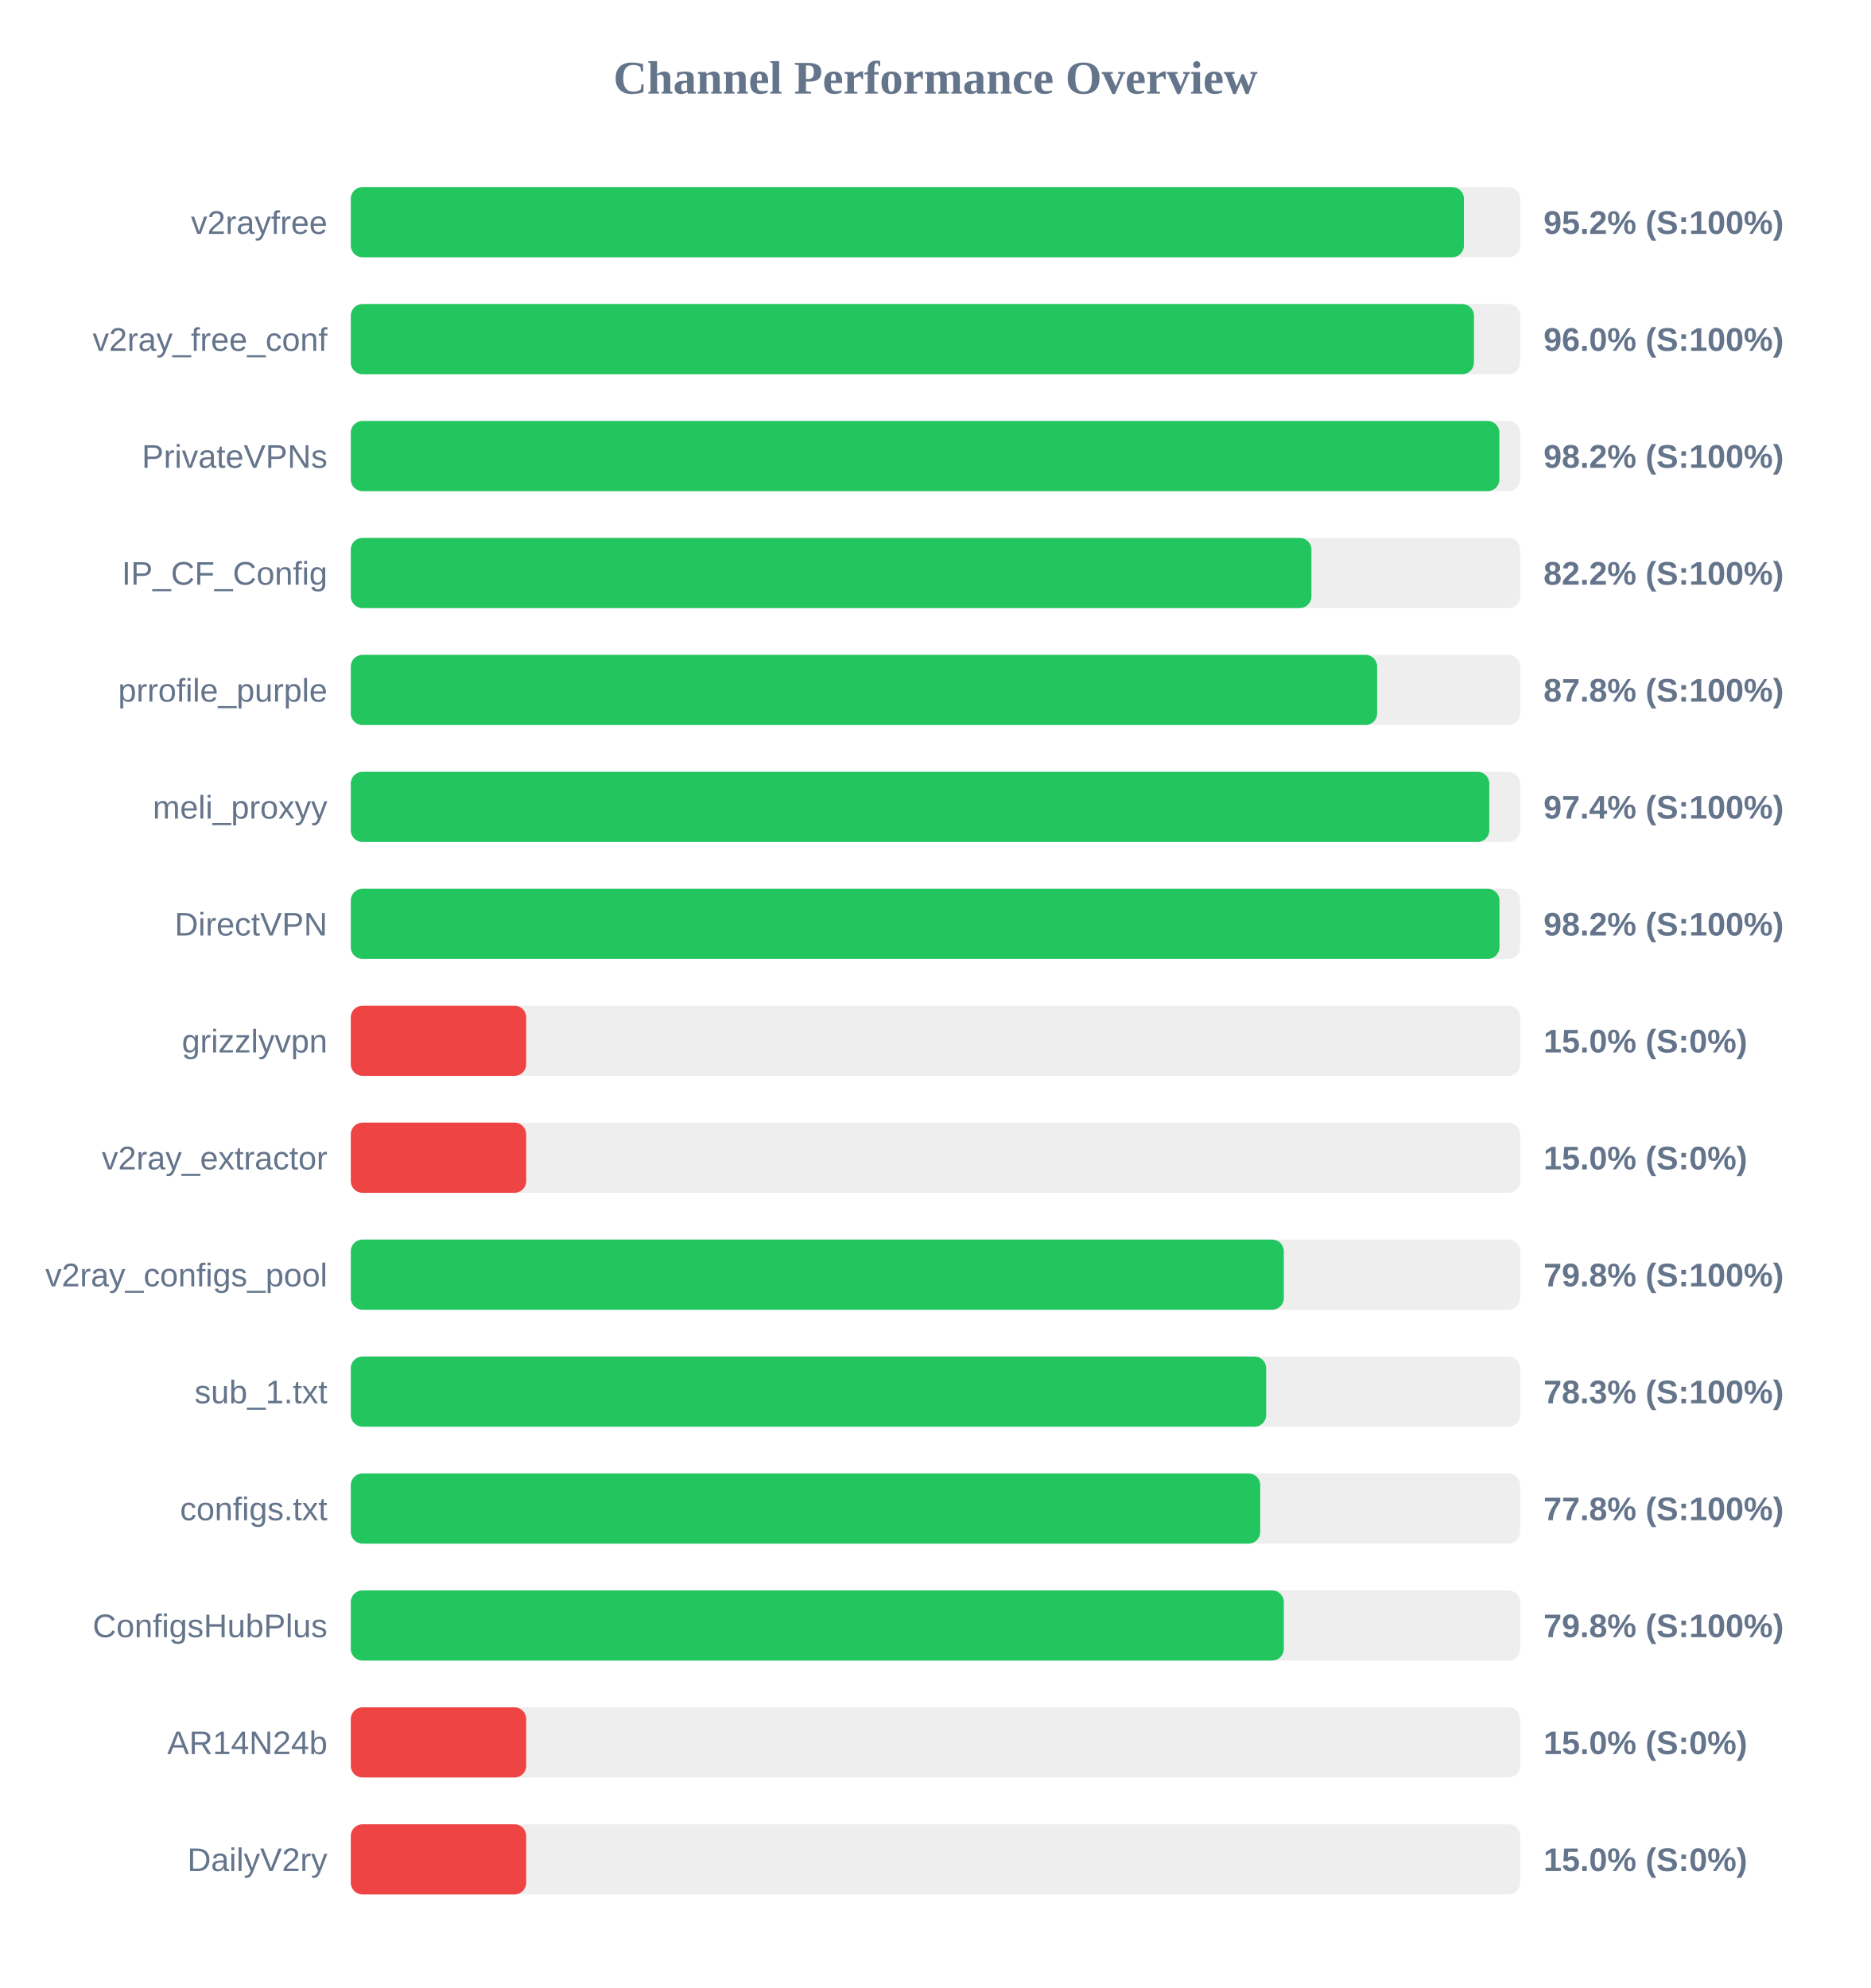
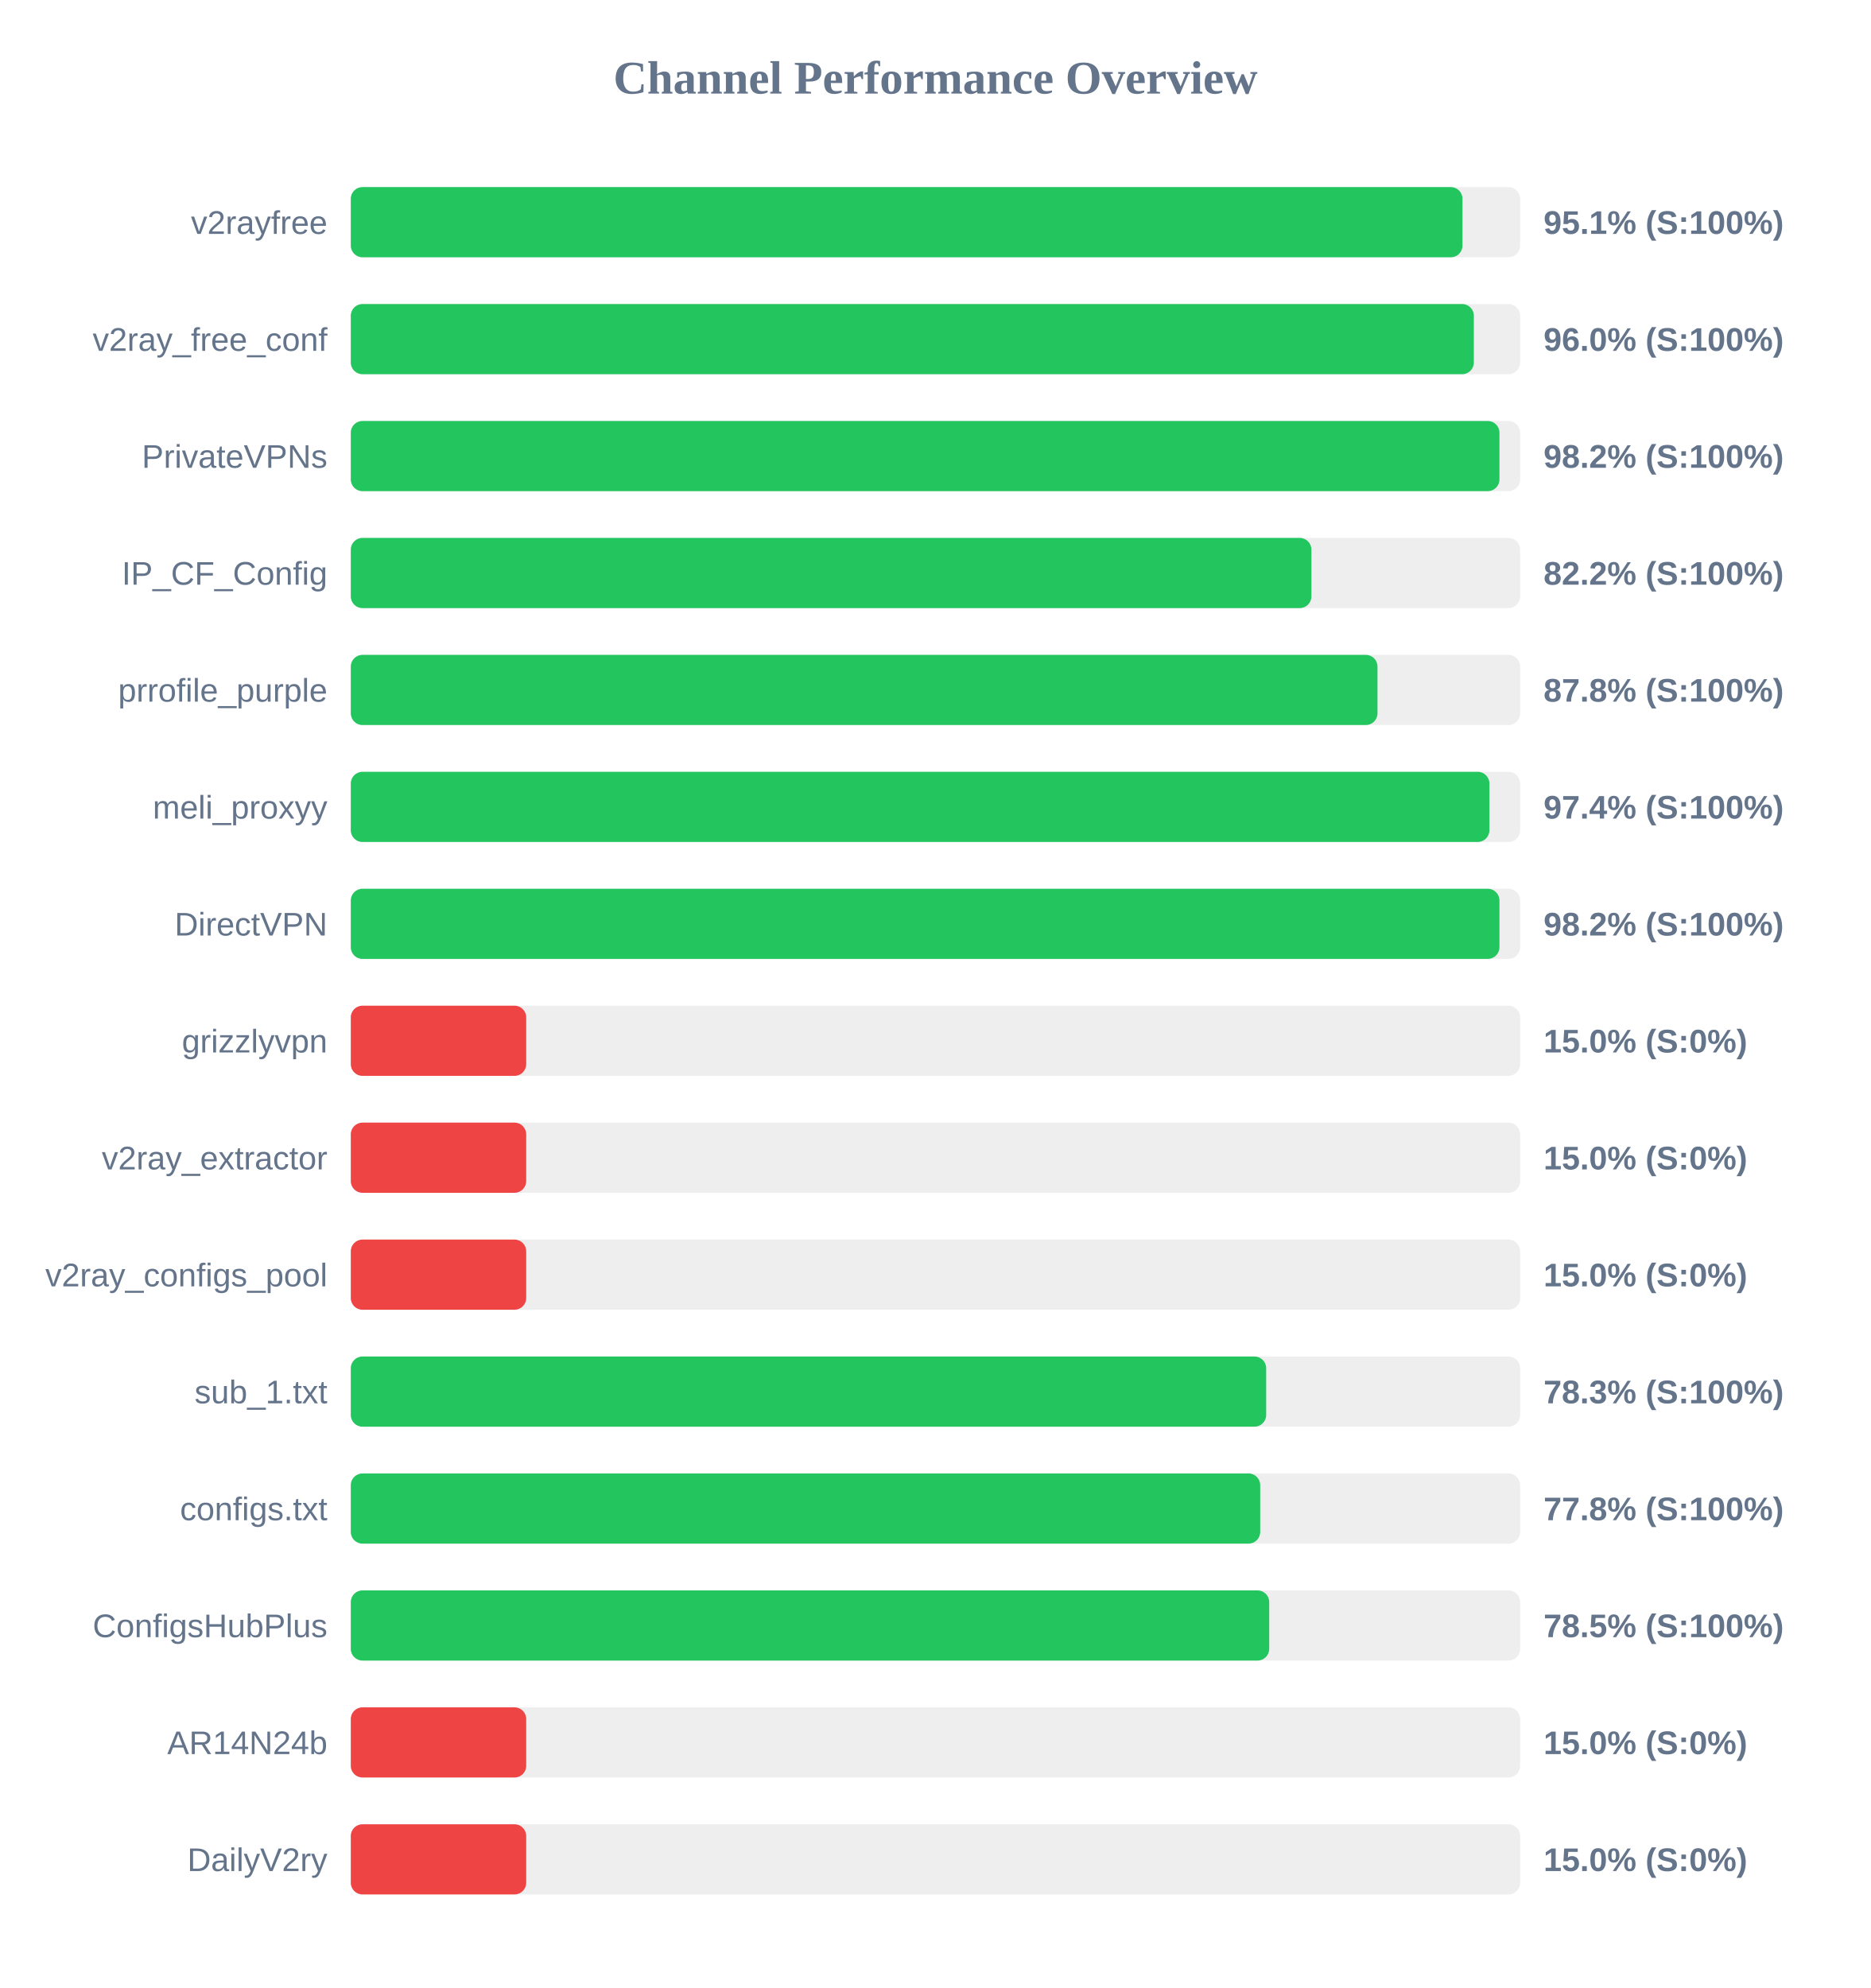
<svg xmlns="http://www.w3.org/2000/svg" width="800" height="850" version="1.1">
  <style>
        .row { font: 14px Arial; fill: #64748b; }
        .score { font: bold 14px Arial; fill: #64748b; }
    </style>
  <text x="400" y="40" text-anchor="middle" font-size="20px" font-weight="bold" fill="#64748b">Channel Performance Overview</text>
  <rect x="150" y="80" width="500" height="30" fill="#eee" rx="5" />
-   <rect x="150" y="80" width="475.95" height="30" fill="#22c55e" rx="5" />
+   <rect x="150" y="80" width="475.35" height="30" fill="#22c55e" rx="5" />
  <text x="140" y="100" text-anchor="end" class="row">v2rayfree</text>
-   <text x="660" y="100" text-anchor="start" class="score">95.2% (S:100%)</text>
+   <text x="660" y="100" text-anchor="start" class="score">95.1% (S:100%)</text>
  <rect x="150" y="130" width="500" height="30" fill="#eee" rx="5" />
-   <rect x="150" y="130" width="480.25" height="30" fill="#22c55e" rx="5" />
+   <rect x="150" y="130" width="480.2" height="30" fill="#22c55e" rx="5" />
  <text x="140" y="150" text-anchor="end" class="row">v2ray_free_conf</text>
  <text x="660" y="150" text-anchor="start" class="score">96.0% (S:100%)</text>
  <rect x="150" y="180" width="500" height="30" fill="#eee" rx="5" />
-   <rect x="150" y="180" width="491.1" height="30" fill="#22c55e" rx="5" />
+   <rect x="150" y="180" width="491.15" height="30" fill="#22c55e" rx="5" />
  <text x="140" y="200" text-anchor="end" class="row">PrivateVPNs</text>
  <text x="660" y="200" text-anchor="start" class="score">98.2% (S:100%)</text>
  <rect x="150" y="230" width="500" height="30" fill="#eee" rx="5" />
  <rect x="150" y="230" width="410.75" height="30" fill="#22c55e" rx="5" />
  <text x="140" y="250" text-anchor="end" class="row">IP_CF_Config</text>
  <text x="660" y="250" text-anchor="start" class="score">82.2% (S:100%)</text>
  <rect x="150" y="280" width="500" height="30" fill="#eee" rx="5" />
-   <rect x="150" y="280" width="438.85" height="30" fill="#22c55e" rx="5" />
+   <rect x="150" y="280" width="439.0" height="30" fill="#22c55e" rx="5" />
  <text x="140" y="300" text-anchor="end" class="row">prrofile_purple</text>
  <text x="660" y="300" text-anchor="start" class="score">87.8% (S:100%)</text>
  <rect x="150" y="330" width="500" height="30" fill="#eee" rx="5" />
-   <rect x="150" y="330" width="486.8" height="30" fill="#22c55e" rx="5" />
+   <rect x="150" y="330" width="486.85" height="30" fill="#22c55e" rx="5" />
  <text x="140" y="350" text-anchor="end" class="row">meli_proxyy</text>
  <text x="660" y="350" text-anchor="start" class="score">97.4% (S:100%)</text>
  <rect x="150" y="380" width="500" height="30" fill="#eee" rx="5" />
  <rect x="150" y="380" width="491.15" height="30" fill="#22c55e" rx="5" />
  <text x="140" y="400" text-anchor="end" class="row">DirectVPN</text>
  <text x="660" y="400" text-anchor="start" class="score">98.2% (S:100%)</text>
  <rect x="150" y="430" width="500" height="30" fill="#eee" rx="5" />
  <rect x="150" y="430" width="75.0" height="30" fill="#ef4444" rx="5" />
  <text x="140" y="450" text-anchor="end" class="row">grizzlyvpn</text>
  <text x="660" y="450" text-anchor="start" class="score">15.0% (S:0%)</text>
  <rect x="150" y="480" width="500" height="30" fill="#eee" rx="5" />
  <rect x="150" y="480" width="75.0" height="30" fill="#ef4444" rx="5" />
  <text x="140" y="500" text-anchor="end" class="row">v2ray_extractor</text>
  <text x="660" y="500" text-anchor="start" class="score">15.0% (S:0%)</text>
  <rect x="150" y="530" width="500" height="30" fill="#eee" rx="5" />
-   <rect x="150" y="530" width="398.95" height="30" fill="#22c55e" rx="5" />
+   <rect x="150" y="530" width="75.0" height="30" fill="#ef4444" rx="5" />
  <text x="140" y="550" text-anchor="end" class="row">v2ray_configs_pool</text>
-   <text x="660" y="550" text-anchor="start" class="score">79.8% (S:100%)</text>
+   <text x="660" y="550" text-anchor="start" class="score">15.0% (S:0%)</text>
  <rect x="150" y="580" width="500" height="30" fill="#eee" rx="5" />
  <rect x="150" y="580" width="391.4" height="30" fill="#22c55e" rx="5" />
  <text x="140" y="600" text-anchor="end" class="row">sub_1.txt</text>
  <text x="660" y="600" text-anchor="start" class="score">78.3% (S:100%)</text>
  <rect x="150" y="630" width="500" height="30" fill="#eee" rx="5" />
  <rect x="150" y="630" width="388.85" height="30" fill="#22c55e" rx="5" />
  <text x="140" y="650" text-anchor="end" class="row">configs.txt</text>
  <text x="660" y="650" text-anchor="start" class="score">77.8% (S:100%)</text>
  <rect x="150" y="680" width="500" height="30" fill="#eee" rx="5" />
-   <rect x="150" y="680" width="398.95" height="30" fill="#22c55e" rx="5" />
+   <rect x="150" y="680" width="392.7" height="30" fill="#22c55e" rx="5" />
  <text x="140" y="700" text-anchor="end" class="row">ConfigsHubPlus</text>
-   <text x="660" y="700" text-anchor="start" class="score">79.8% (S:100%)</text>
+   <text x="660" y="700" text-anchor="start" class="score">78.5% (S:100%)</text>
  <rect x="150" y="730" width="500" height="30" fill="#eee" rx="5" />
  <rect x="150" y="730" width="75.0" height="30" fill="#ef4444" rx="5" />
  <text x="140" y="750" text-anchor="end" class="row">AR14N24b</text>
  <text x="660" y="750" text-anchor="start" class="score">15.0% (S:0%)</text>
  <rect x="150" y="780" width="500" height="30" fill="#eee" rx="5" />
  <rect x="150" y="780" width="75.0" height="30" fill="#ef4444" rx="5" />
  <text x="140" y="800" text-anchor="end" class="row">DailyV2ry</text>
  <text x="660" y="800" text-anchor="start" class="score">15.0% (S:0%)</text>
</svg>
